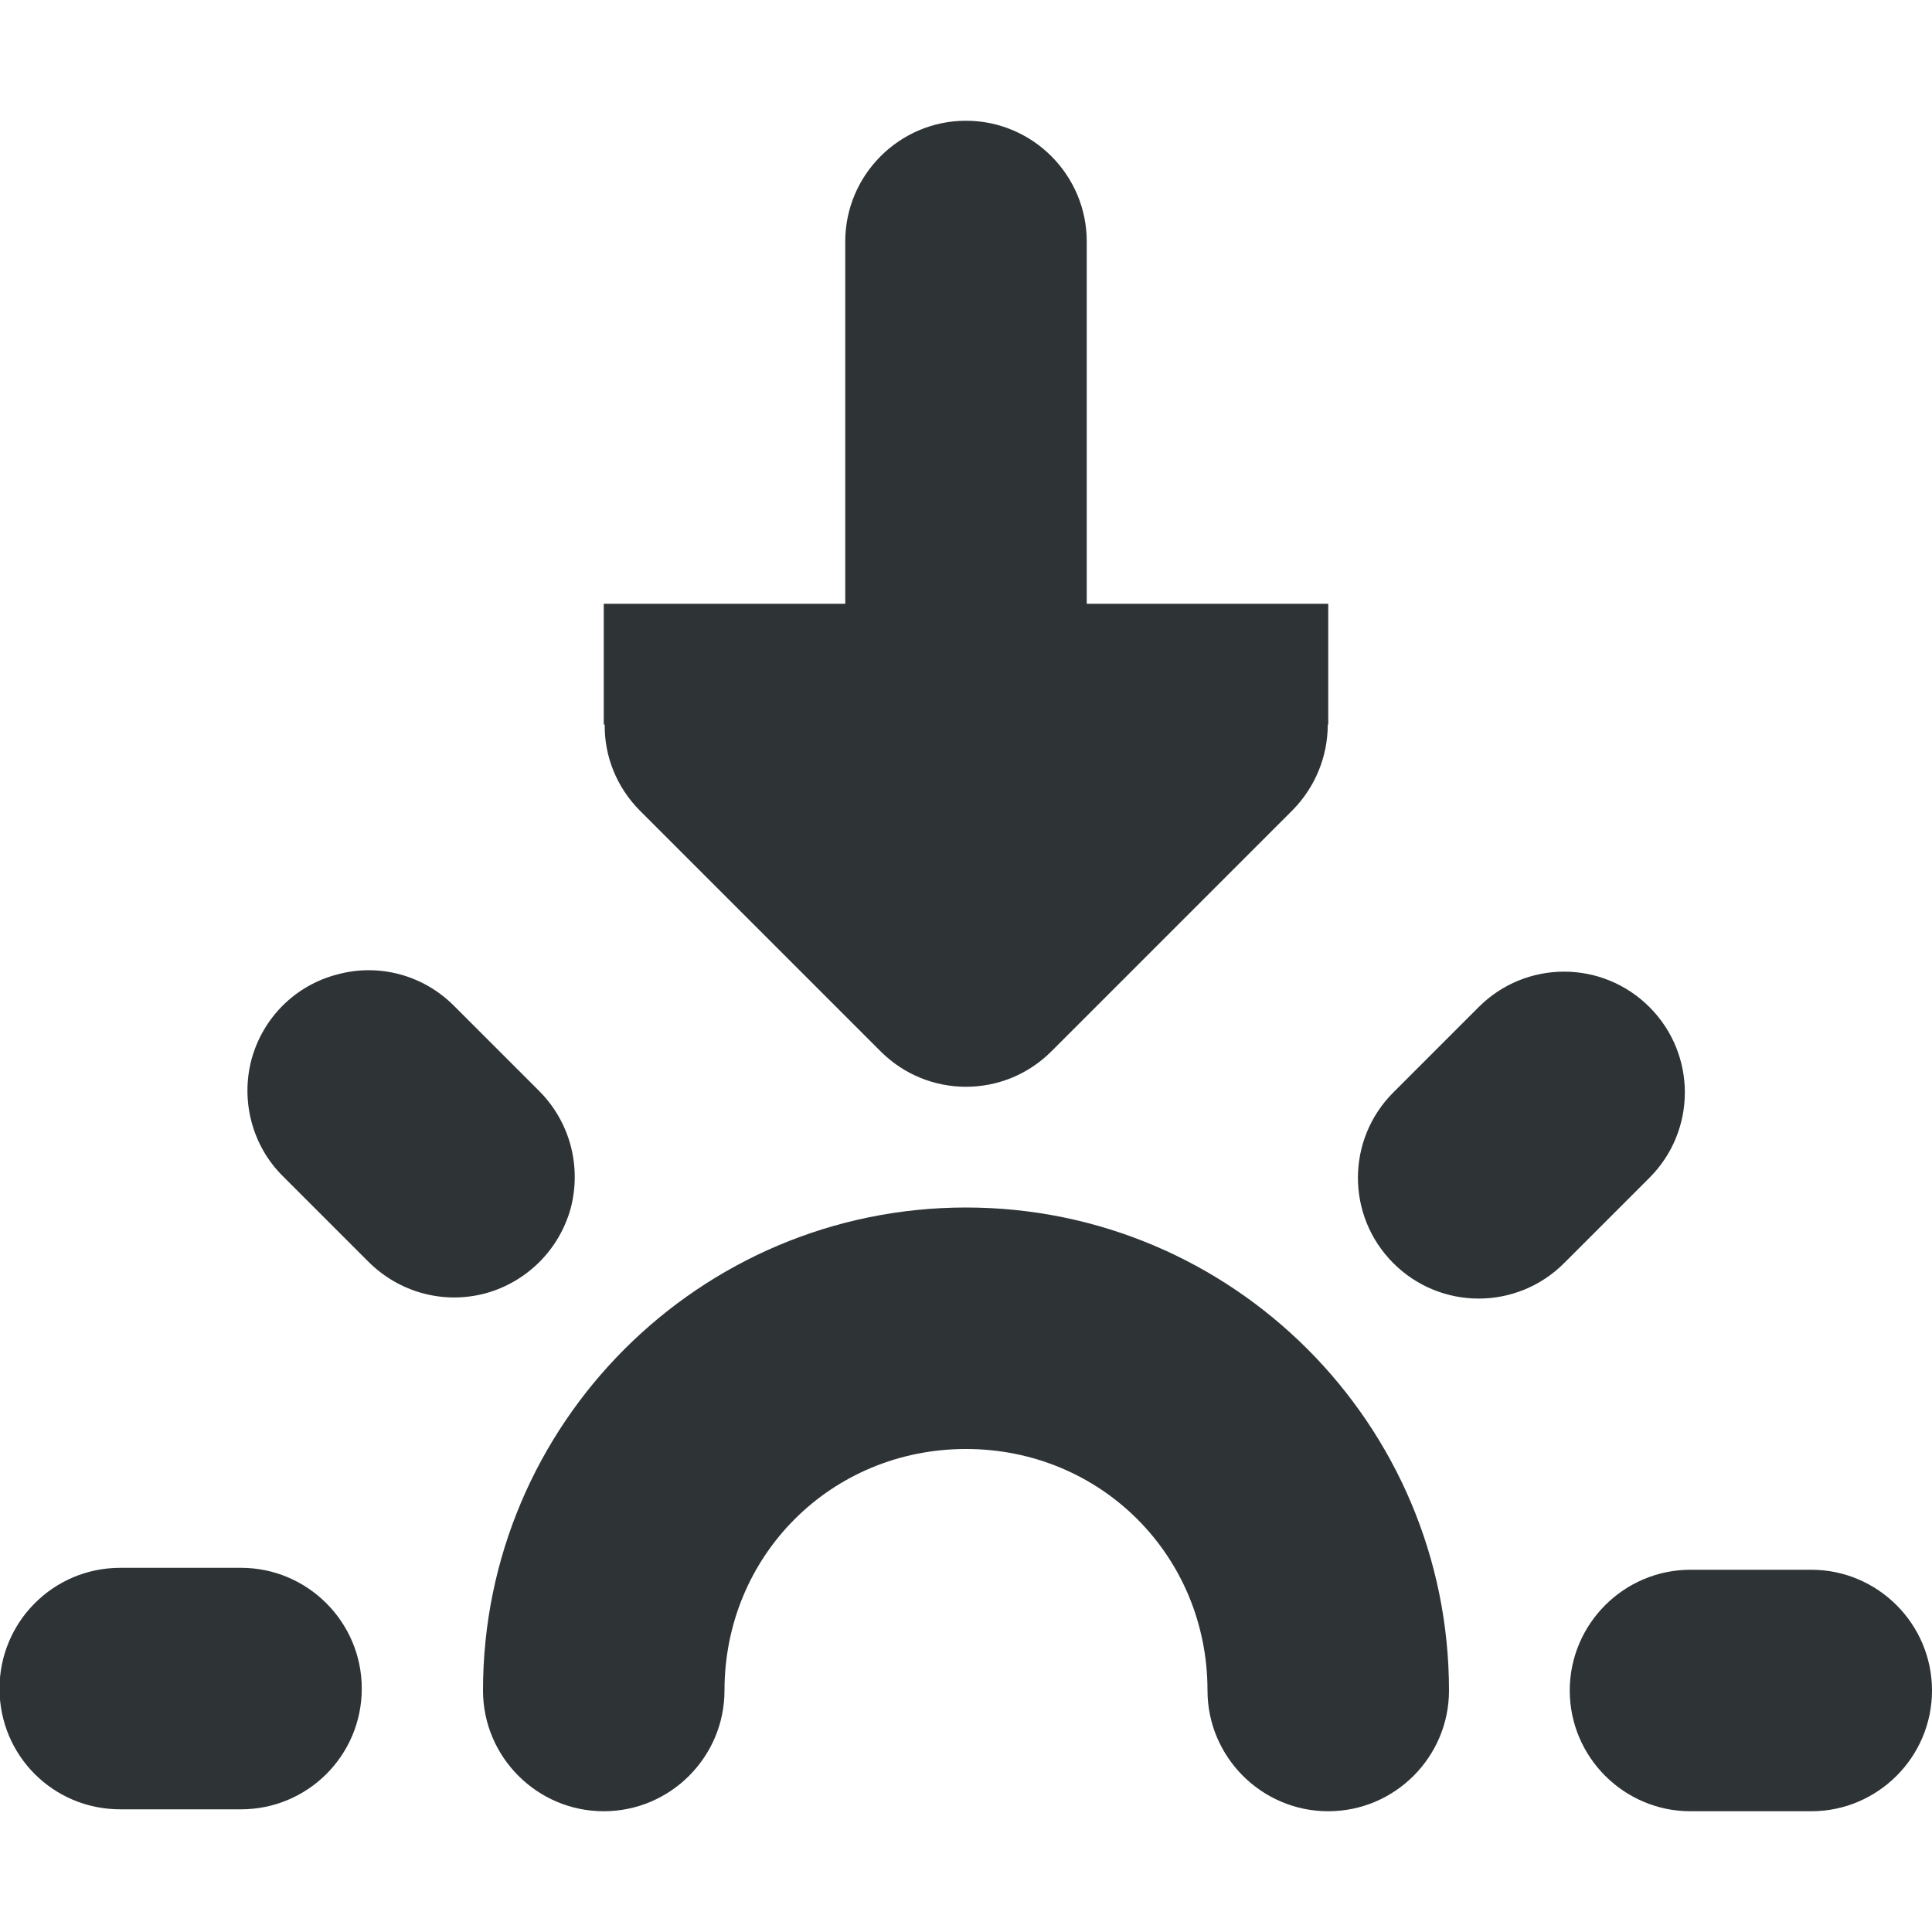
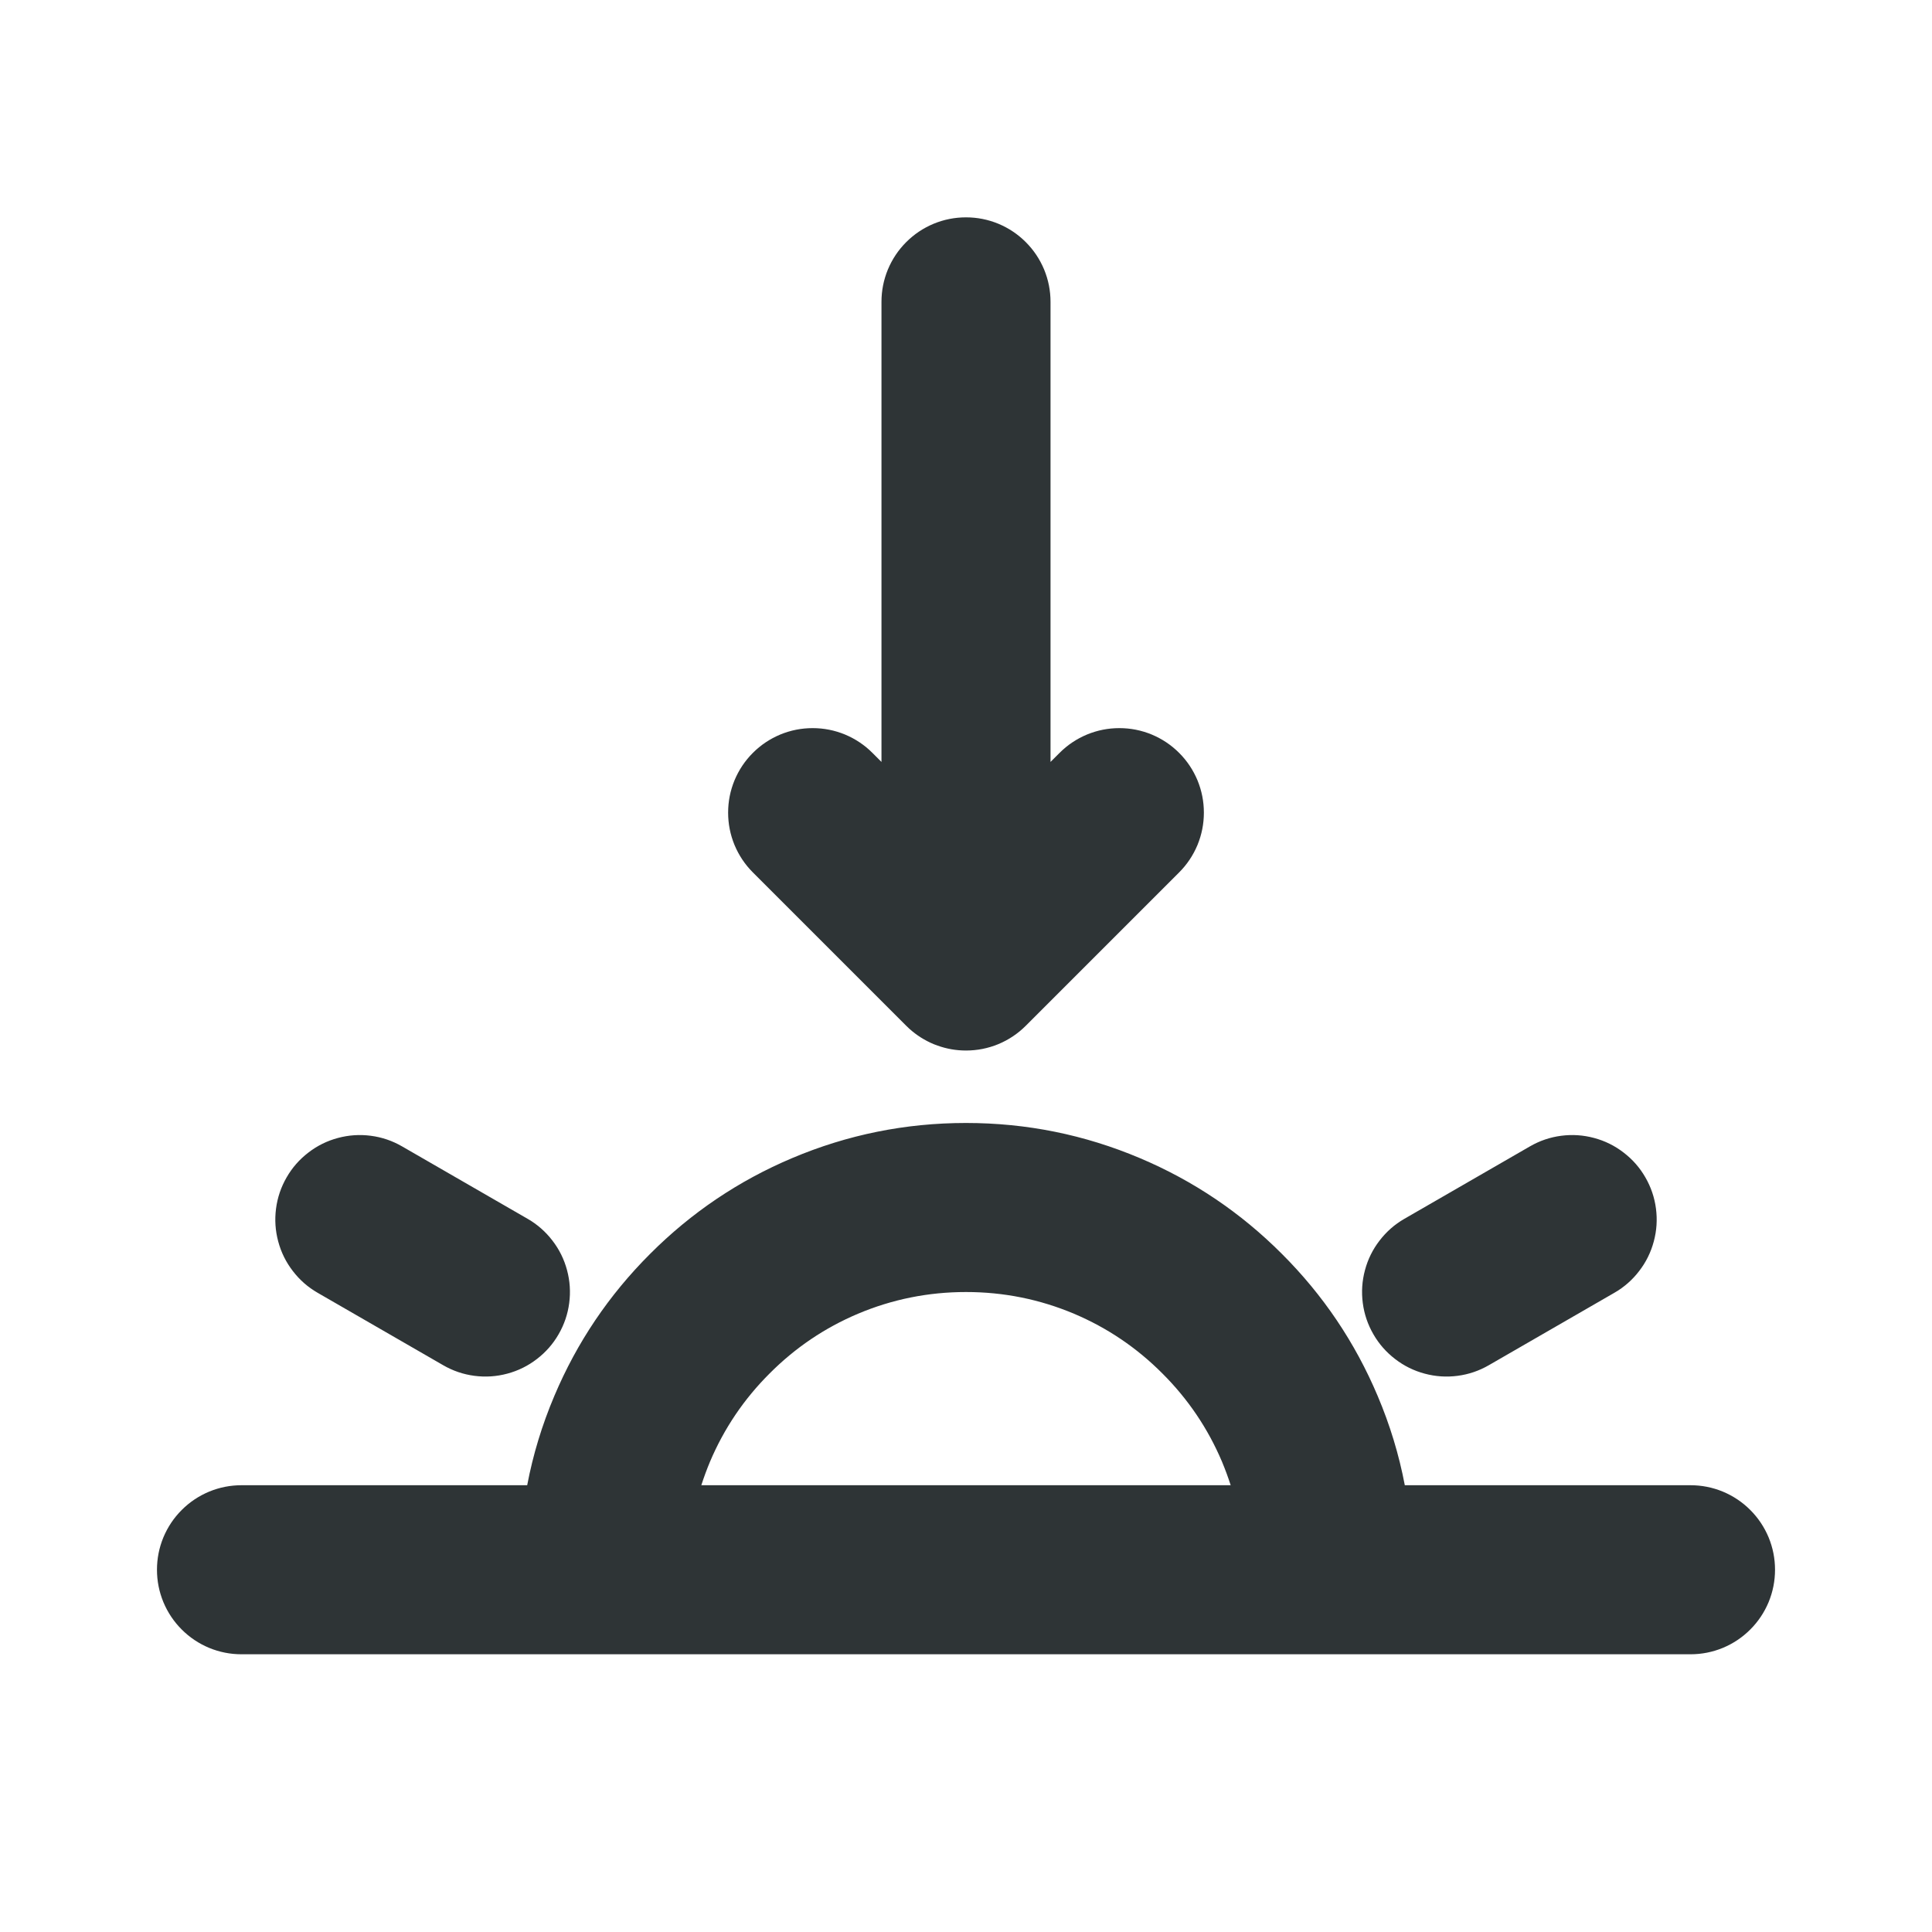
- <svg xmlns="http://www.w3.org/2000/svg" width="16px" height="16px" viewBox="0 0 16 16">
-   <g fill="#2e3436">
-     <path d="M15 13h-1c-.551 0-1 .449-1 1s.449 1 1 1h1c.551 0 1-.449 1-1s-.449-1-1-1m-2.754-4.66-.707.707c-.391.391-.391 1.023 0 1.414.391.391 1.023.391 1.414 0l.707-.707c.391-.391.391-1.023 0-1.414s-1.023-.391-1.414 0M2.344 9.742l.707.707c.254.254.621.355.969.262.344-.094.613-.363.707-.707.09-.348-.008-.715-.262-.969l-.707-.707c-.254-.254-.621-.352-.965-.258-.348.09-.617.359-.711.707-.09.344.008.715.262.965M.996 14.984h1c.551 0 1-.445 1-1 0-.551-.449-1-1-1h-1c-.555 0-1 .449-1 1 0 .555.445 1 1 1m0 0" />
-     <path d="M6 14c0-1.117.883-2 2-2s2 .883 2 2c0 .551.449 1 1 1s1-.449 1-1c0-2.207-1.793-4-4-4s-4 1.793-4 4c0 .551.449 1 1 1s1-.449 1-1m0 0" />
-     <path d="M8 1c-.551 0-1 .449-1 1v3H5v1h.008c-.004.266.102.52.285.707l2 2c.391.391 1.023.391 1.414 0l2-2c.184-.188.289-.441.289-.707H11V5H9V2c0-.551-.449-1-1-1m0 0" />
-   </g>
+ <svg xmlns="http://www.w3.org/2000/svg" width="16" height="16" viewBox="0 0 16 16">
+   <path fill="#2e3436" d="M2,12.3 L4.366,12.3 Q4.438,11.921 4.591,11.56 Q4.872,10.895 5.384,10.384 Q5.895,9.872 6.56,9.591 Q7.248,9.3 8,9.3 Q8.752,9.3 9.44,9.591 Q10.105,9.872 10.616,10.384 Q11.128,10.895 11.409,11.56 Q11.562,11.921 11.634,12.3 L14,12.3 Q14.139,12.3 14.268,12.353 Q14.397,12.407 14.495,12.505 Q14.593,12.603 14.647,12.732 Q14.7,12.861 14.7,13 Q14.7,13.139 14.647,13.268 Q14.593,13.397 14.495,13.495 Q14.397,13.593 14.268,13.647 Q14.139,13.7 14,13.7 L2,13.7 Q1.861,13.7 1.732,13.647 Q1.603,13.593 1.505,13.495 Q1.407,13.397 1.353,13.268 Q1.3,13.139 1.3,13 Q1.3,12.861 1.353,12.732 Q1.407,12.603 1.505,12.505 Q1.603,12.407 1.732,12.353 Q1.861,12.3 2,12.3 Z M8.7,2.5 L8.7,6.31 L8.775,6.235 Q8.873,6.137 9.002,6.083 Q9.131,6.03 9.27,6.03 Q9.409,6.03 9.538,6.083 Q9.667,6.137 9.765,6.235 Q9.863,6.333 9.917,6.462 Q9.97,6.591 9.97,6.73 Q9.97,6.869 9.917,6.998 Q9.863,7.127 9.765,7.225 L8.495,8.495 Q8.397,8.593 8.268,8.647 Q8.139,8.7 8,8.7 Q7.878,8.7 7.764,8.659 Q7.748,8.653 7.732,8.647 Q7.62,8.6 7.53,8.519 Q7.517,8.507 7.505,8.495 L6.235,7.225 Q6.137,7.127 6.083,6.998 Q6.03,6.869 6.03,6.73 Q6.03,6.591 6.083,6.462 Q6.137,6.333 6.235,6.235 Q6.333,6.137 6.462,6.083 Q6.591,6.03 6.73,6.03 Q6.869,6.03 6.998,6.083 Q7.127,6.137 7.225,6.235 L7.3,6.31 L7.3,2.5 Q7.3,2.361 7.353,2.232 Q7.407,2.103 7.505,2.005 Q7.603,1.907 7.732,1.853 Q7.861,1.8 8,1.8 Q8.139,1.8 8.268,1.853 Q8.397,1.907 8.495,2.005 Q8.593,2.103 8.647,2.232 Q8.7,2.361 8.7,2.5 Z M5.808,12.3 L10.192,12.3 Q10.16,12.201 10.12,12.105 Q9.945,11.692 9.626,11.374 Q9.308,11.055 8.895,10.88 Q8.468,10.7 8,10.7 Q7.532,10.7 7.105,10.88 Q6.692,11.055 6.374,11.374 Q6.055,11.692 5.88,12.105 Q5.84,12.201 5.808,12.3 Z M3.67,11.306 L2.63,10.706 Q2.51,10.637 2.425,10.526 Q2.34,10.416 2.304,10.281 Q2.268,10.147 2.286,10.009 Q2.304,9.871 2.374,9.75 Q2.443,9.63 2.554,9.545 Q2.664,9.46 2.799,9.424 Q2.933,9.388 3.071,9.406 Q3.209,9.424 3.33,9.494 L4.37,10.094 Q4.49,10.163 4.575,10.274 Q4.66,10.384 4.696,10.519 Q4.732,10.653 4.714,10.791 Q4.696,10.929 4.626,11.05 Q4.557,11.17 4.446,11.255 Q4.336,11.34 4.201,11.376 Q4.067,11.412 3.929,11.394 Q3.791,11.376 3.67,11.306 Z M11.63,10.094 L12.67,9.494 Q12.791,9.424 12.929,9.406 Q13.067,9.388 13.201,9.424 Q13.336,9.46 13.446,9.545 Q13.557,9.63 13.626,9.75 Q13.696,9.871 13.714,10.009 Q13.732,10.147 13.696,10.281 Q13.66,10.416 13.575,10.526 Q13.49,10.637 13.37,10.706 L12.33,11.306 Q12.209,11.376 12.071,11.394 Q11.933,11.412 11.799,11.376 Q11.664,11.34 11.554,11.255 Q11.443,11.17 11.374,11.05 Q11.304,10.929 11.286,10.791 Q11.268,10.653 11.304,10.519 Q11.34,10.384 11.425,10.274 Q11.51,10.163 11.63,10.094 Z" />
</svg>
